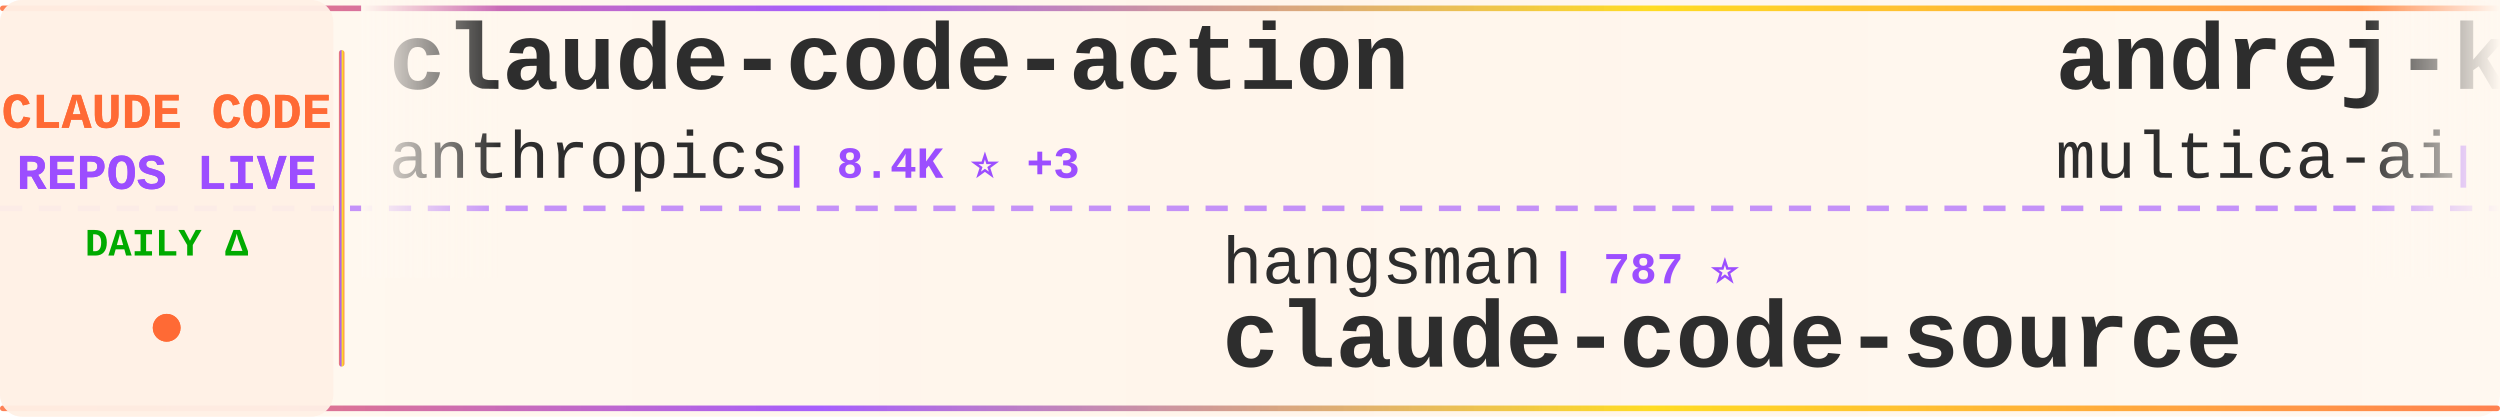
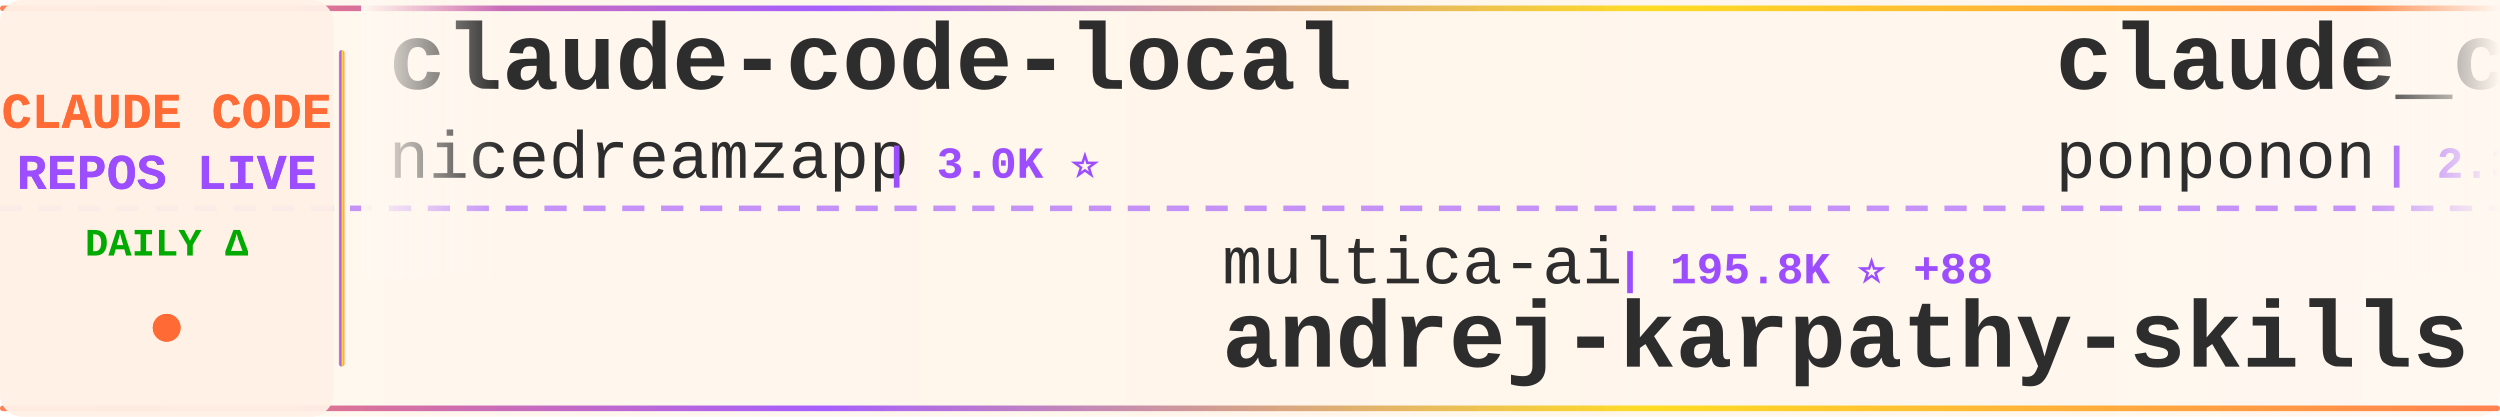
<svg xmlns="http://www.w3.org/2000/svg" width="900" height="150">
  <defs>
    <linearGradient id="tickerBg" x1="0%" y1="0%" x2="100%" y2="0%">
      <stop offset="0%" style="stop-color:#fff8f0;stop-opacity:0.98" />
      <stop offset="50%" style="stop-color:#fff5eb;stop-opacity:1" />
      <stop offset="100%" style="stop-color:#fff8f0;stop-opacity:0.98" />
    </linearGradient>
    <linearGradient id="borderGrad" x1="0%" y1="0%" x2="100%" y2="0%">
      <stop offset="0%" style="stop-color:#FF6B35;stop-opacity:0.85">
        <animate attributeName="stop-opacity" values="0.85;1;0.85" dur="2s" repeatCount="indefinite" />
      </stop>
      <stop offset="33%" style="stop-color:#9C4EFF;stop-opacity:0.9">
        <animate attributeName="stop-opacity" values="0.9;1;0.9" dur="2.2s" repeatCount="indefinite" />
      </stop>
      <stop offset="66%" style="stop-color:#FFD700;stop-opacity:0.85">
        <animate attributeName="stop-opacity" values="0.85;1;0.85" dur="1.8s" repeatCount="indefinite" />
      </stop>
      <stop offset="100%" style="stop-color:#FF6B35;stop-opacity:0.85">
        <animate attributeName="stop-opacity" values="0.85;1;0.85" dur="2s" repeatCount="indefinite" />
      </stop>
    </linearGradient>
    <filter id="textGlow">
      <feGaussianBlur stdDeviation="0.15" result="coloredBlur" />
      <feMerge>
        <feMergeNode in="coloredBlur" />
        <feMergeNode in="SourceGraphic" />
      </feMerge>
    </filter>
    <filter id="metricGlow">
      <feGaussianBlur stdDeviation="0.2" result="coloredBlur" />
      <feMerge>
        <feMergeNode in="coloredBlur" />
        <feMergeNode in="SourceGraphic" />
      </feMerge>
    </filter>
    <linearGradient id="leftFade" x1="0%" y1="0%" x2="100%" y2="0%">
      <stop offset="0%" style="stop-color:#fff8f0;stop-opacity:1" />
      <stop offset="100%" style="stop-color:#fff8f0;stop-opacity:0" />
    </linearGradient>
    <linearGradient id="rightFade" x1="0%" y1="0%" x2="100%" y2="0%">
      <stop offset="0%" style="stop-color:#fff8f0;stop-opacity:0" />
      <stop offset="100%" style="stop-color:#fff8f0;stop-opacity:1" />
    </linearGradient>
  </defs>
  <rect width="900" height="150" fill="url(#tickerBg)" rx="8" />
  <rect x="0" y="2" width="900" height="2" fill="url(#borderGrad)" rx="1" />
  <rect x="0" y="146" width="900" height="2" fill="url(#borderGrad)" rx="1" />
  <line x1="0" y1="75" x2="900" y2="75" stroke="#9C4EFF" stroke-width="2" stroke-dasharray="8 6" opacity="0.6" />
  <rect x="0" y="0" width="120" height="150" fill="#fff0e6" opacity="0.95" rx="8" />
  <text x="60" y="46" font-family="'Courier New', monospace" font-size="18" font-weight="bold" fill="#FF6B35" text-anchor="middle" filter="url(#textGlow)">
    CLAUDE CODE
  </text>
  <text x="60" y="68" font-family="'Courier New', monospace" font-size="18" font-weight="bold" fill="#9C4EFF" text-anchor="middle" filter="url(#textGlow)">
    REPOS LIVE
  </text>
  <text x="60" y="92" font-family="'Courier New', monospace" font-size="14" font-weight="bold" fill="#00aa00" text-anchor="middle">
    DAILY Δ
  </text>
  <circle cx="60" cy="118" r="5" fill="#FF6B35" filter="url(#metricGlow)">
    <animate attributeName="r" values="4;6;4" dur="1.5s" repeatCount="indefinite" />
    <animate attributeName="opacity" values="0.6;1;0.6" dur="1.5s" repeatCount="indefinite" />
  </circle>
  <rect x="122" y="18" width="2" height="114" fill="url(#borderGrad)" rx="1" />
  <clipPath id="tickerClip">
    <rect x="130" y="0" width="770" height="150" />
  </clipPath>
  <g clip-path="url(#tickerClip)">
    <g id="tickerItems">
      <animateTransform attributeName="transform" attributeType="XML" type="translate" from="0 0" to="-3000 0" dur="54s" repeatCount="indefinite" />
      <g transform="translate(0, 0)">
-         <text x="140" y="32" font-family="'Courier New', monospace" font-size="34" font-weight="bold" fill="#2d2d2d">claude-code-action</text>
-         <text x="140" y="64" font-family="'Courier New', monospace" font-size="24" font-weight="normal" fill="#2d2d2d" opacity="1.0">anthropics</text>
-         <text x="282" y="64" font-family="'Courier New', monospace" font-size="16" font-weight="bold" fill="#9C4EFF"> | 8.4K ⭐ +3</text>
+         <text x="140" y="32" font-family="'Courier New', monospace" font-size="34" font-weight="bold" fill="#2d2d2d">claude-code-local</text>
+         <text x="140" y="64" font-family="'Courier New', monospace" font-size="24" font-weight="normal" fill="#2d2d2d" opacity="1.0">nicedreamzapp</text>
+         <text x="318" y="64" font-family="'Courier New', monospace" font-size="16" font-weight="bold" fill="#9C4EFF"> | 3.0K ⭐</text>
      </g>
      <g transform="translate(300, 0)">
-         <text x="140" y="102" font-family="'Courier New', monospace" font-size="24" font-weight="normal" fill="#2d2d2d" opacity="1.0">hangsman</text>
-         <text x="258" y="102" font-family="'Courier New', monospace" font-size="16" font-weight="bold" fill="#9C4EFF"> | 787 ⭐</text>
-         <text x="140" y="132" font-family="'Courier New', monospace" font-size="34" font-weight="bold" fill="#2d2d2d">claude-code-source</text>
+         <text x="140" y="102" font-family="'Courier New', monospace" font-size="24" font-weight="normal" fill="#2d2d2d" opacity="1.0">multica-ai</text>
+         <text x="282" y="102" font-family="'Courier New', monospace" font-size="16" font-weight="bold" fill="#9C4EFF"> | 195.8K ⭐ +88</text>
+         <text x="140" y="132" font-family="'Courier New', monospace" font-size="34" font-weight="bold" fill="#2d2d2d">andrej-karpathy-skills</text>
      </g>
      <g transform="translate(600, 0)">
-         <text x="140" y="32" font-family="'Courier New', monospace" font-size="34" font-weight="bold" fill="#2d2d2d">andrej-karpathy-skills</text>
-         <text x="140" y="64" font-family="'Courier New', monospace" font-size="24" font-weight="normal" fill="#2d2d2d" opacity="1.0">multica-ai</text>
-         <text x="282" y="64" font-family="'Courier New', monospace" font-size="16" font-weight="bold" fill="#9C4EFF"> | 195.8K ⭐ +52</text>
+         <text x="140" y="32" font-family="'Courier New', monospace" font-size="34" font-weight="bold" fill="#2d2d2d">claude_code_src</text>
+         <text x="140" y="64" font-family="'Courier New', monospace" font-size="24" font-weight="normal" fill="#2d2d2d" opacity="1.0">ponponon</text>
+         <text x="258" y="64" font-family="'Courier New', monospace" font-size="16" font-weight="bold" fill="#9C4EFF"> | 2.3K ⭐</text>
      </g>
      <g transform="translate(900, 0)">
-         <text x="140" y="102" font-family="'Courier New', monospace" font-size="24" font-weight="normal" fill="#2d2d2d" opacity="1.0">OneRedOak</text>
-         <text x="270" y="102" font-family="'Courier New', monospace" font-size="16" font-weight="bold" fill="#9C4EFF"> | 3.9K ⭐ -1</text>
-         <text x="140" y="132" font-family="'Courier New', monospace" font-size="34" font-weight="bold" fill="#2d2d2d">claude-code-workflows</text>
+         <text x="140" y="102" font-family="'Courier New', monospace" font-size="24" font-weight="normal" fill="#2d2d2d" opacity="1.0">zstmfhy</text>
+         <text x="246" y="102" font-family="'Courier New', monospace" font-size="16" font-weight="bold" fill="#9C4EFF"> | 190 ⭐</text>
+         <text x="140" y="132" font-family="'Courier New', monospace" font-size="34" font-weight="bold" fill="#2d2d2d">Claude-code</text>
      </g>
      <g transform="translate(1200, 0)">
-         <text x="140" y="32" font-family="'Courier New', monospace" font-size="34" font-weight="bold" fill="#2d2d2d">claude-code-tudou</text>
-         <text x="140" y="64" font-family="'Courier New', monospace" font-size="24" font-weight="normal" fill="#2d2d2d" opacity="1.0">AICoderTudou</text>
-         <text x="306" y="64" font-family="'Courier New', monospace" font-size="16" font-weight="bold" fill="#9C4EFF"> | 497 ⭐</text>
+         <text x="140" y="32" font-family="'Courier New', monospace" font-size="34" font-weight="bold" fill="#2d2d2d">Claude-Code-Game-Studios</text>
+         <text x="140" y="64" font-family="'Courier New', monospace" font-size="24" font-weight="normal" fill="#2d2d2d" opacity="1.0">Donchitos</text>
+         <text x="270" y="64" font-family="'Courier New', monospace" font-size="16" font-weight="bold" fill="#9C4EFF"> | 23.4K ⭐ +7</text>
      </g>
      <g transform="translate(1500, 0)">
-         <text x="140" y="102" font-family="'Courier New', monospace" font-size="24" font-weight="normal" fill="#2d2d2d" opacity="1.0">ykdojo</text>
-         <text x="234" y="102" font-family="'Courier New', monospace" font-size="16" font-weight="bold" fill="#9C4EFF"> | 9.4K ⭐ +3</text>
-         <text x="140" y="132" font-family="'Courier New', monospace" font-size="34" font-weight="bold" fill="#2d2d2d">claude-code-tips</text>
+         <text x="140" y="102" font-family="'Courier New', monospace" font-size="24" font-weight="normal" fill="#2d2d2d" opacity="1.0">digitalsamba</text>
+         <text x="306" y="102" font-family="'Courier New', monospace" font-size="16" font-weight="bold" fill="#9C4EFF"> | 1.8K ⭐ +2</text>
+         <text x="140" y="132" font-family="'Courier New', monospace" font-size="34" font-weight="bold" fill="#2d2d2d">claude-code-video-toolki...</text>
      </g>
      <g transform="translate(1800, 0)">
-         <text x="140" y="32" font-family="'Courier New', monospace" font-size="34" font-weight="bold" fill="#2d2d2d">claude-code-showcase</text>
-         <text x="140" y="64" font-family="'Courier New', monospace" font-size="24" font-weight="normal" fill="#2d2d2d" opacity="1.0">ChrisWiles</text>
-         <text x="282" y="64" font-family="'Courier New', monospace" font-size="16" font-weight="bold" fill="#9C4EFF"> | 6.0K ⭐</text>
+         <text x="140" y="32" font-family="'Courier New', monospace" font-size="34" font-weight="bold" fill="#2d2d2d">claude-code-hooks-master...</text>
+         <text x="140" y="64" font-family="'Courier New', monospace" font-size="24" font-weight="normal" fill="#2d2d2d" opacity="1.0">disler</text>
+         <text x="234" y="64" font-family="'Courier New', monospace" font-size="16" font-weight="bold" fill="#9C4EFF"> | 3.8K ⭐ +1</text>
      </g>
      <g transform="translate(2100, 0)">
-         <text x="140" y="102" font-family="'Courier New', monospace" font-size="24" font-weight="normal" fill="#2d2d2d" opacity="1.0">edmund-io</text>
-         <text x="270" y="102" font-family="'Courier New', monospace" font-size="16" font-weight="bold" fill="#9C4EFF"> | 1.5K ⭐</text>
-         <text x="140" y="132" font-family="'Courier New', monospace" font-size="34" font-weight="bold" fill="#2d2d2d">edmunds-claude-code</text>
+         <text x="140" y="102" font-family="'Courier New', monospace" font-size="24" font-weight="normal" fill="#2d2d2d" opacity="1.0">Pimzino</text>
+         <text x="246" y="102" font-family="'Courier New', monospace" font-size="16" font-weight="bold" fill="#9C4EFF"> | 3.8K ⭐</text>
+         <text x="140" y="132" font-family="'Courier New', monospace" font-size="34" font-weight="bold" fill="#2d2d2d">claude-code-spec-workflo...</text>
      </g>
      <g transform="translate(2400, 0)">
-         <text x="140" y="32" font-family="'Courier New', monospace" font-size="34" font-weight="bold" fill="#2d2d2d">Claude-Code-Game-Studios</text>
-         <text x="140" y="64" font-family="'Courier New', monospace" font-size="24" font-weight="normal" fill="#2d2d2d" opacity="1.0">Donchitos</text>
-         <text x="270" y="64" font-family="'Courier New', monospace" font-size="16" font-weight="bold" fill="#9C4EFF"> | 23.3K ⭐ +7</text>
+         <text x="140" y="32" font-family="'Courier New', monospace" font-size="34" font-weight="bold" fill="#2d2d2d">claude-howto</text>
+         <text x="140" y="64" font-family="'Courier New', monospace" font-size="24" font-weight="normal" fill="#2d2d2d" opacity="1.0">luongnv89</text>
+         <text x="270" y="64" font-family="'Courier New', monospace" font-size="16" font-weight="bold" fill="#9C4EFF"> | 40.4K ⭐ +31</text>
      </g>
      <g transform="translate(2700, 0)">
-         <text x="140" y="102" font-family="'Courier New', monospace" font-size="24" font-weight="normal" fill="#2d2d2d" opacity="1.0">luongnv89</text>
-         <text x="270" y="102" font-family="'Courier New', monospace" font-size="16" font-weight="bold" fill="#9C4EFF"> | 40.4K ⭐ +27</text>
-         <text x="140" y="132" font-family="'Courier New', monospace" font-size="34" font-weight="bold" fill="#2d2d2d">claude-howto</text>
+         <text x="140" y="102" font-family="'Courier New', monospace" font-size="24" font-weight="normal" fill="#2d2d2d" opacity="1.0">affaan-m</text>
+         <text x="258" y="102" font-family="'Courier New', monospace" font-size="16" font-weight="bold" fill="#9C4EFF"> | 232.7K ⭐ +69</text>
+         <text x="140" y="132" font-family="'Courier New', monospace" font-size="34" font-weight="bold" fill="#2d2d2d">ECC</text>
      </g>
      <g transform="translate(3000, 0)">
-         <text x="140" y="32" font-family="'Courier New', monospace" font-size="34" font-weight="bold" fill="#2d2d2d">claude-code-action</text>
-         <text x="140" y="64" font-family="'Courier New', monospace" font-size="24" font-weight="normal" fill="#2d2d2d" opacity="1.0">anthropics</text>
-         <text x="282" y="64" font-family="'Courier New', monospace" font-size="16" font-weight="bold" fill="#9C4EFF"> | 8.4K ⭐ +3</text>
+         <text x="140" y="32" font-family="'Courier New', monospace" font-size="34" font-weight="bold" fill="#2d2d2d">claude-code-local</text>
+         <text x="140" y="64" font-family="'Courier New', monospace" font-size="24" font-weight="normal" fill="#2d2d2d" opacity="1.0">nicedreamzapp</text>
+         <text x="318" y="64" font-family="'Courier New', monospace" font-size="16" font-weight="bold" fill="#9C4EFF"> | 3.0K ⭐</text>
      </g>
      <g transform="translate(3300, 0)">
-         <text x="140" y="102" font-family="'Courier New', monospace" font-size="24" font-weight="normal" fill="#2d2d2d" opacity="1.0">hangsman</text>
-         <text x="258" y="102" font-family="'Courier New', monospace" font-size="16" font-weight="bold" fill="#9C4EFF"> | 787 ⭐</text>
-         <text x="140" y="132" font-family="'Courier New', monospace" font-size="34" font-weight="bold" fill="#2d2d2d">claude-code-source</text>
+         <text x="140" y="102" font-family="'Courier New', monospace" font-size="24" font-weight="normal" fill="#2d2d2d" opacity="1.0">multica-ai</text>
+         <text x="282" y="102" font-family="'Courier New', monospace" font-size="16" font-weight="bold" fill="#9C4EFF"> | 195.8K ⭐ +88</text>
+         <text x="140" y="132" font-family="'Courier New', monospace" font-size="34" font-weight="bold" fill="#2d2d2d">andrej-karpathy-skills</text>
      </g>
      <g transform="translate(3600, 0)">
-         <text x="140" y="32" font-family="'Courier New', monospace" font-size="34" font-weight="bold" fill="#2d2d2d">andrej-karpathy-skills</text>
-         <text x="140" y="64" font-family="'Courier New', monospace" font-size="24" font-weight="normal" fill="#2d2d2d" opacity="1.0">multica-ai</text>
-         <text x="282" y="64" font-family="'Courier New', monospace" font-size="16" font-weight="bold" fill="#9C4EFF"> | 195.8K ⭐ +52</text>
+         <text x="140" y="32" font-family="'Courier New', monospace" font-size="34" font-weight="bold" fill="#2d2d2d">claude_code_src</text>
+         <text x="140" y="64" font-family="'Courier New', monospace" font-size="24" font-weight="normal" fill="#2d2d2d" opacity="1.0">ponponon</text>
+         <text x="258" y="64" font-family="'Courier New', monospace" font-size="16" font-weight="bold" fill="#9C4EFF"> | 2.3K ⭐</text>
      </g>
      <g transform="translate(3900, 0)">
-         <text x="140" y="102" font-family="'Courier New', monospace" font-size="24" font-weight="normal" fill="#2d2d2d" opacity="1.0">OneRedOak</text>
-         <text x="270" y="102" font-family="'Courier New', monospace" font-size="16" font-weight="bold" fill="#9C4EFF"> | 3.9K ⭐ -1</text>
-         <text x="140" y="132" font-family="'Courier New', monospace" font-size="34" font-weight="bold" fill="#2d2d2d">claude-code-workflows</text>
+         <text x="140" y="102" font-family="'Courier New', monospace" font-size="24" font-weight="normal" fill="#2d2d2d" opacity="1.0">zstmfhy</text>
+         <text x="246" y="102" font-family="'Courier New', monospace" font-size="16" font-weight="bold" fill="#9C4EFF"> | 190 ⭐</text>
+         <text x="140" y="132" font-family="'Courier New', monospace" font-size="34" font-weight="bold" fill="#2d2d2d">Claude-code</text>
      </g>
    </g>
  </g>
  <rect x="130" y="0" width="50" height="100" fill="url(#leftFade)" />
  <rect x="850" y="0" width="50" height="100" fill="url(#rightFade)" />
</svg>
